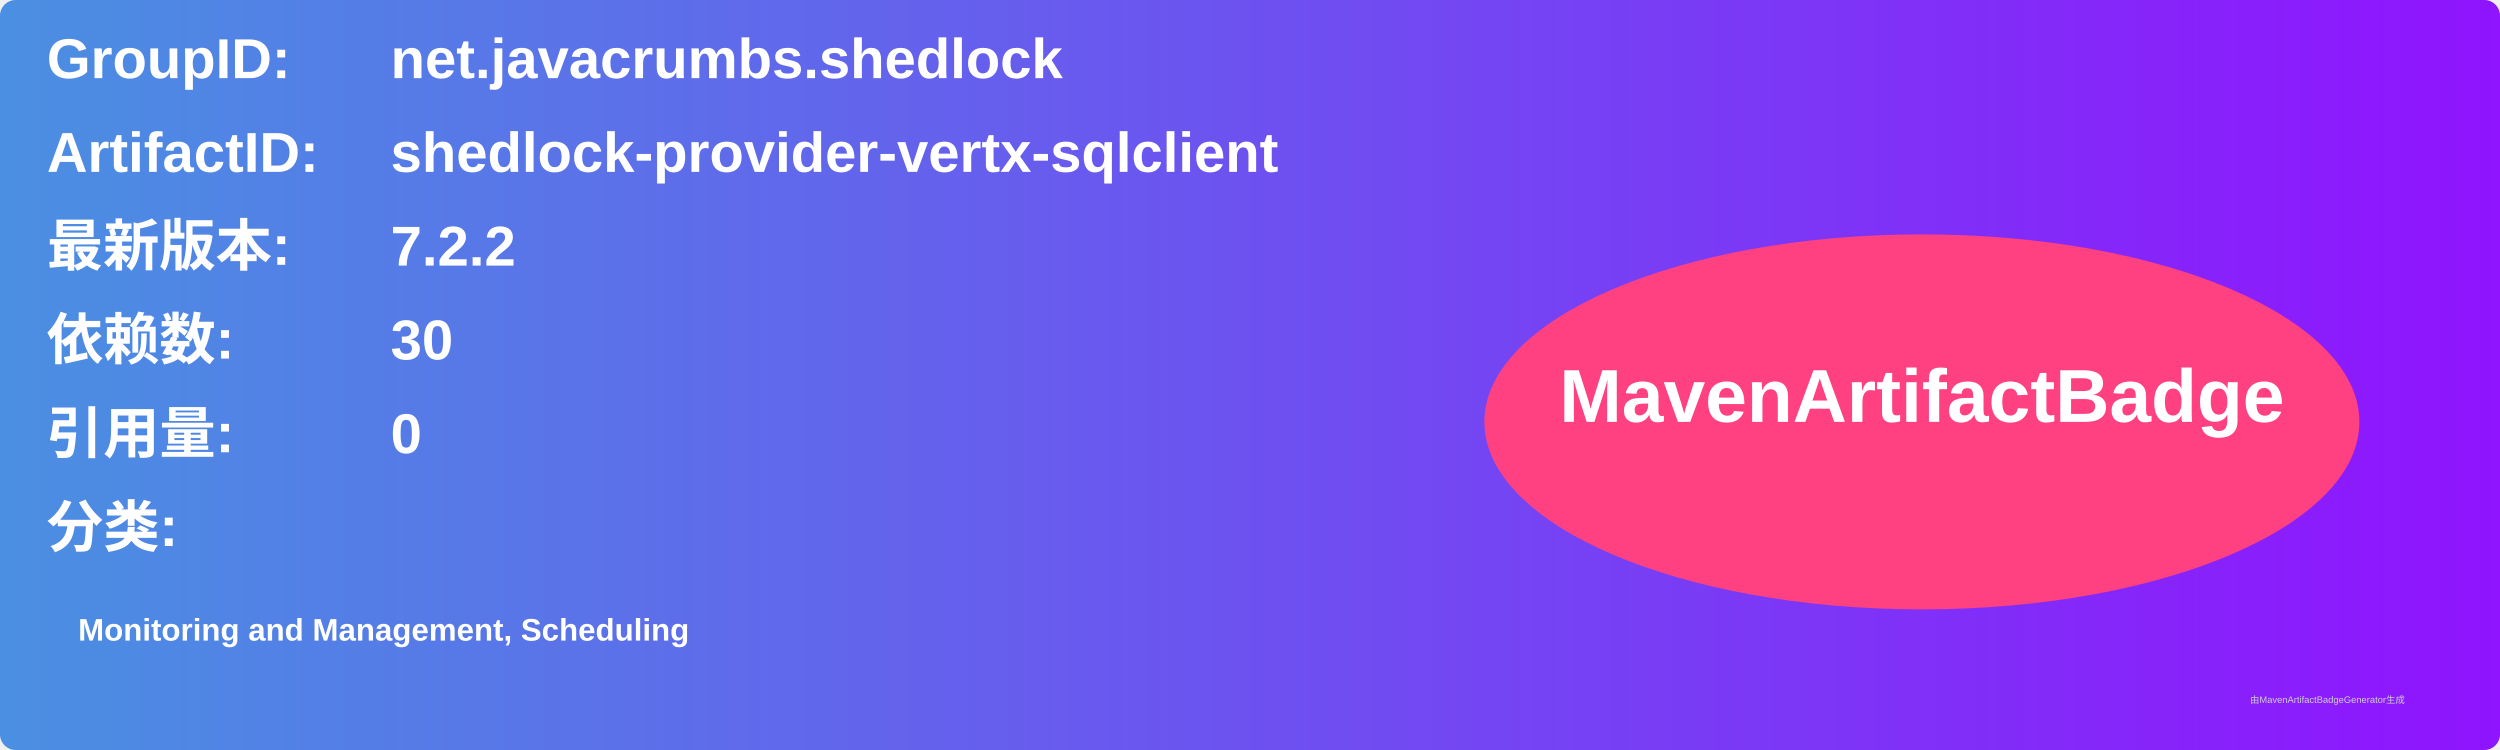
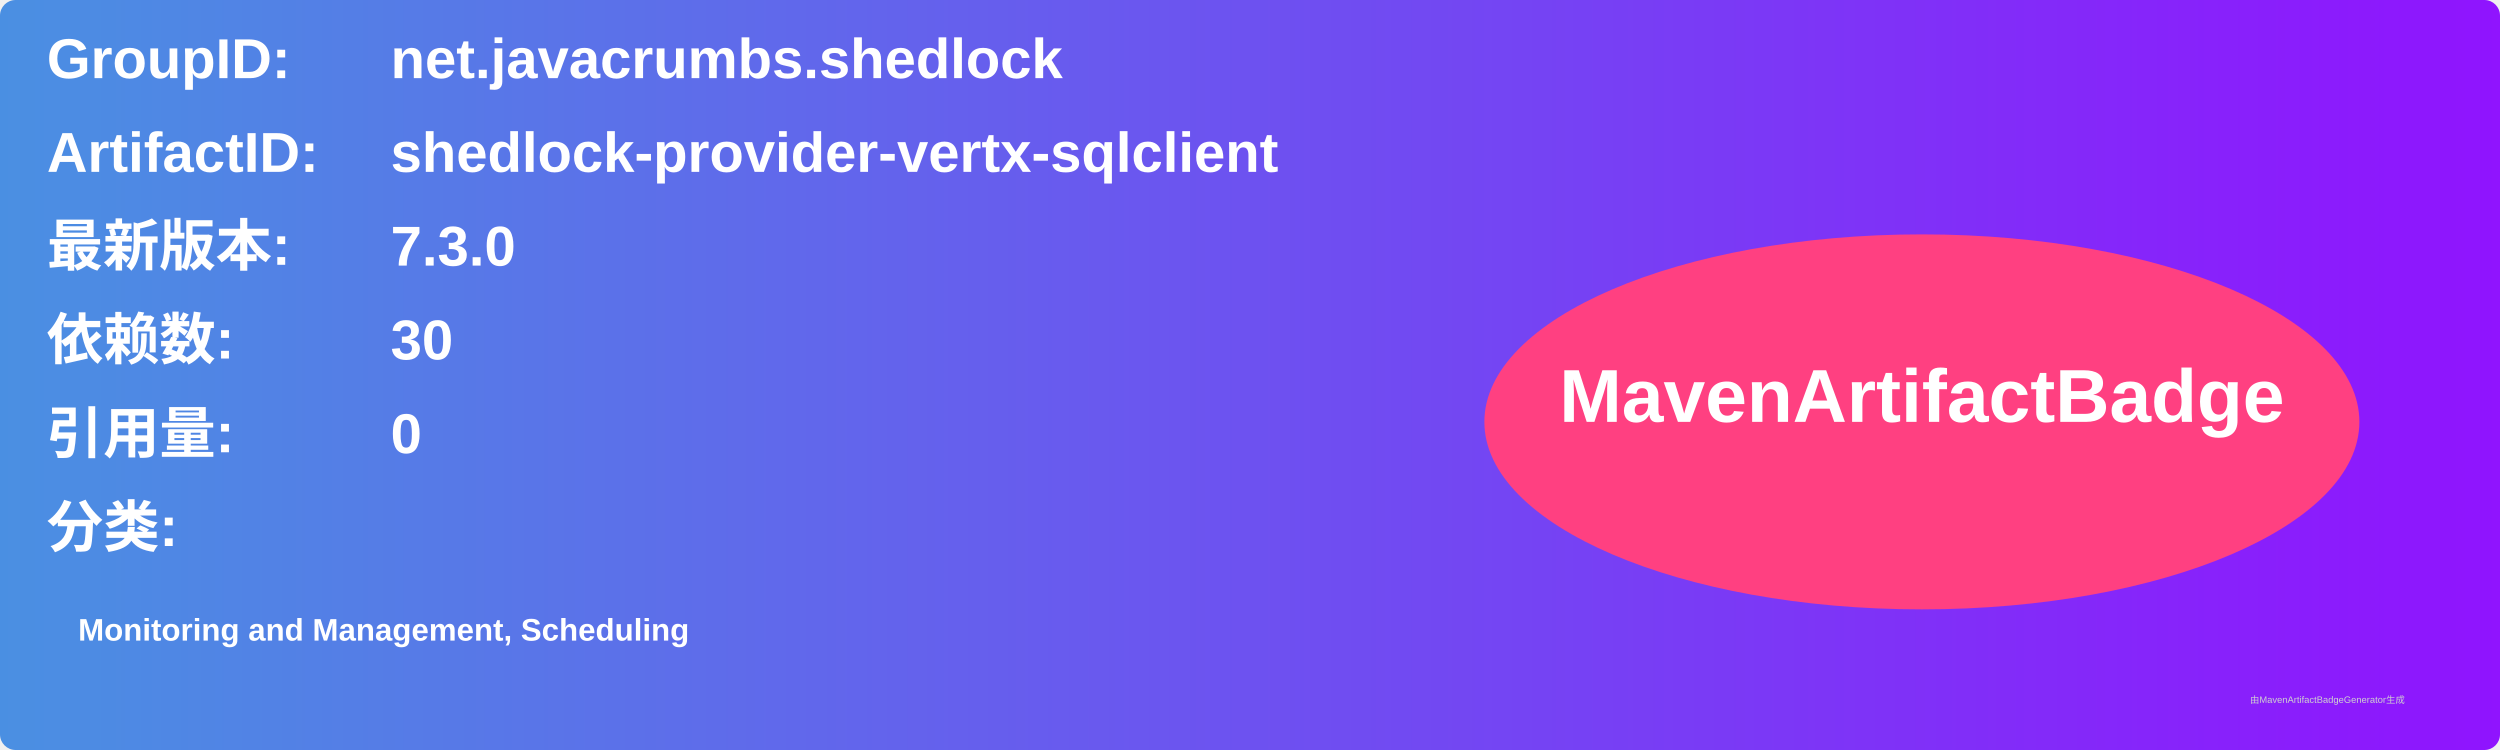
<svg xmlns="http://www.w3.org/2000/svg" width="800" height="240" viewBox="0 0 800 240">
  <linearGradient id="grad" x1="0%" y1="0%" x2="100%" y2="0%">
    <stop offset="0%" stop-color="#4a90e2" />
    <stop offset="100%" stop-color="#9013fe" />
  </linearGradient>
  <rect width="100%" height="100%" rx="5" ry="5" fill="url(#grad)" />
  <g transform="translate(15, 15)">
    <text x="0" y="10" font-family="Arial" font-size="18" fill="white" font-weight="bold" width="260">GroupID:</text>
    <text x="110" y="10" font-family="Arial" font-size="18" fill="white" font-weight="bold" width="460">net.javacrumbs.shedlock</text>
    <text x="0" y="40" font-family="Arial" font-size="18" fill="white" font-weight="bold" width="260">ArtifactID:</text>
    <text x="110" y="40" font-family="Arial" font-size="18" fill="white" font-weight="bold" width="460">shedlock-provider-vertx-sqlclient</text>
    <text x="0" y="70" font-family="Arial" font-size="18" fill="white" font-weight="bold">最新版本:</text>
    <text x="110" y="70" font-family="Arial" font-size="18" fill="white" font-weight="bold">
-       <tspan font-weight="bold">7.2.2</tspan>
+       <tspan font-weight="bold">7.3.0</tspan>
    </text>
    <text x="0" y="100" font-family="Arial" font-size="18" fill="white" font-weight="bold">依赖数: </text>
    <text x="110" y="100" font-family="Arial" font-size="18" fill="white">
      <tspan font-weight="bold">30</tspan>
    </text>
    <text x="0" y="130" font-family="Arial" font-size="18" fill="white" font-weight="bold">引用量: </text>
    <text x="110" y="130" font-family="Arial" font-size="18" fill="white">
      <tspan font-weight="bold">0</tspan>
    </text>
    <text x="0" y="160" font-family="Arial" font-size="18" fill="white" font-weight="bold">分类:</text>
    <text x="10" y="190" font-family="Arial" font-size="10" fill="white">
      <tspan font-weight="bold">Monitoring and Management, Scheduling</tspan>
    </text>
    <ellipse cx="600" cy="120" rx="140" ry="60" fill="#ff4081" />
    <text x="600" y="120" text-anchor="middle" font-family="Arial" font-size="24" fill="white" font-weight="bold">MavenArtifactBadge</text>
  </g>
  <text x="720" y="225" font-family="Arial" font-size="3" fill="#d0d0d0">由MavenArtifactBadgeGenerator生成</text>
</svg>
